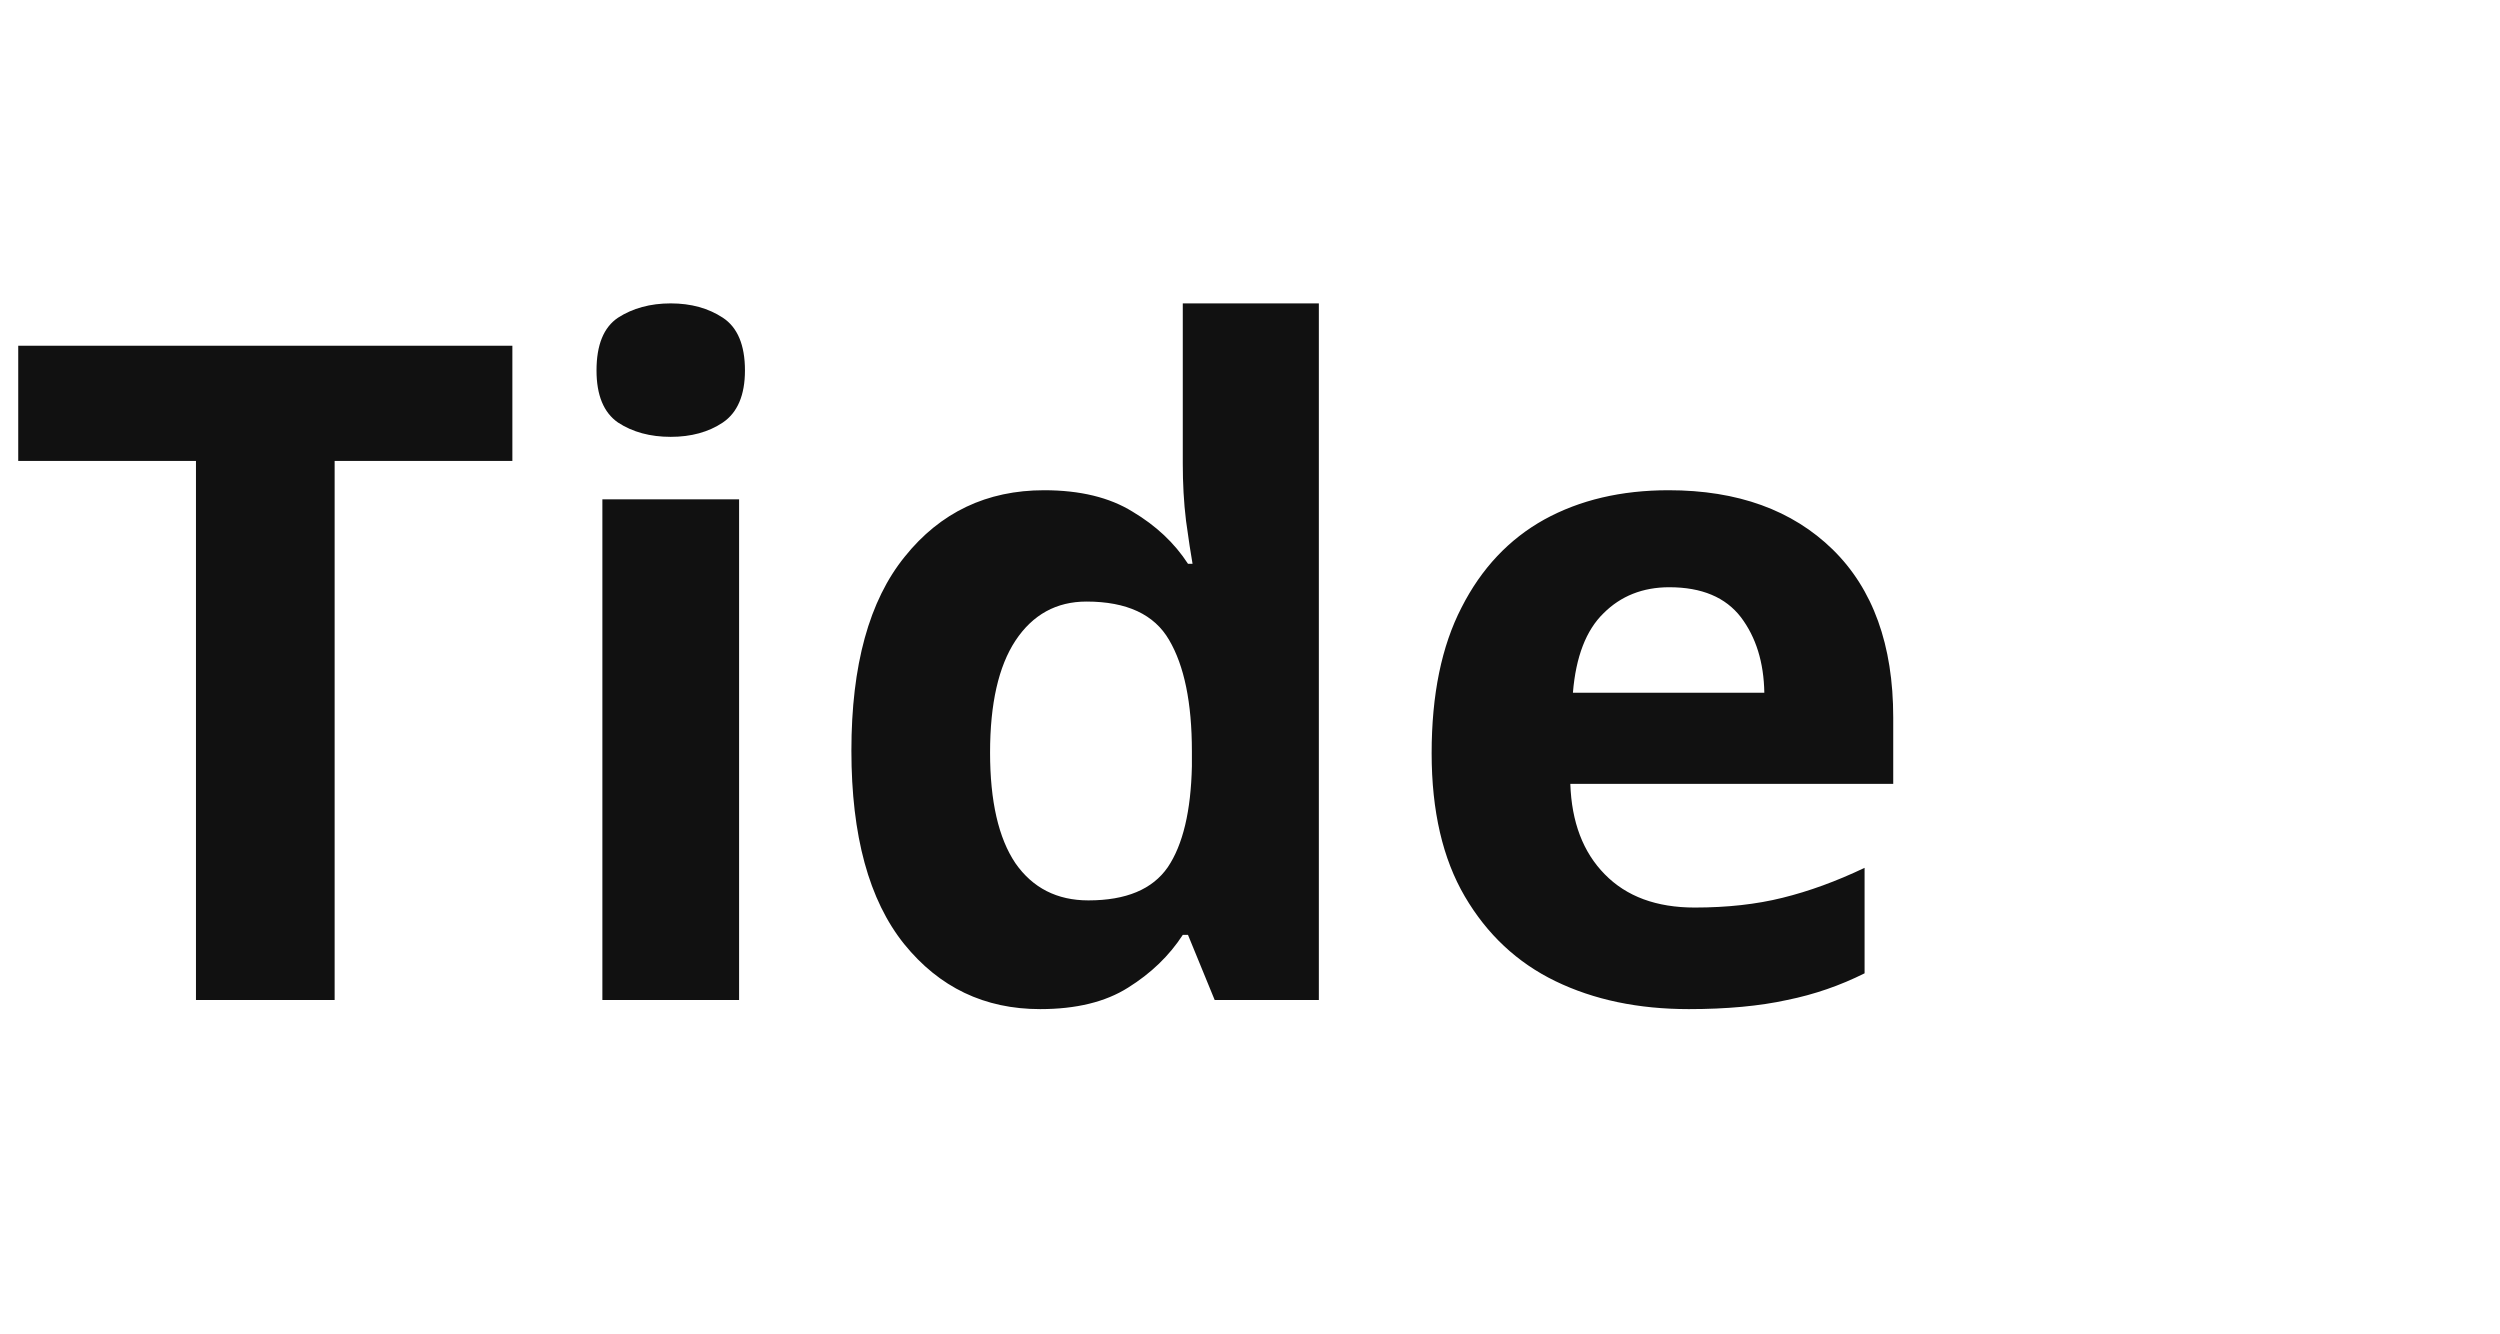
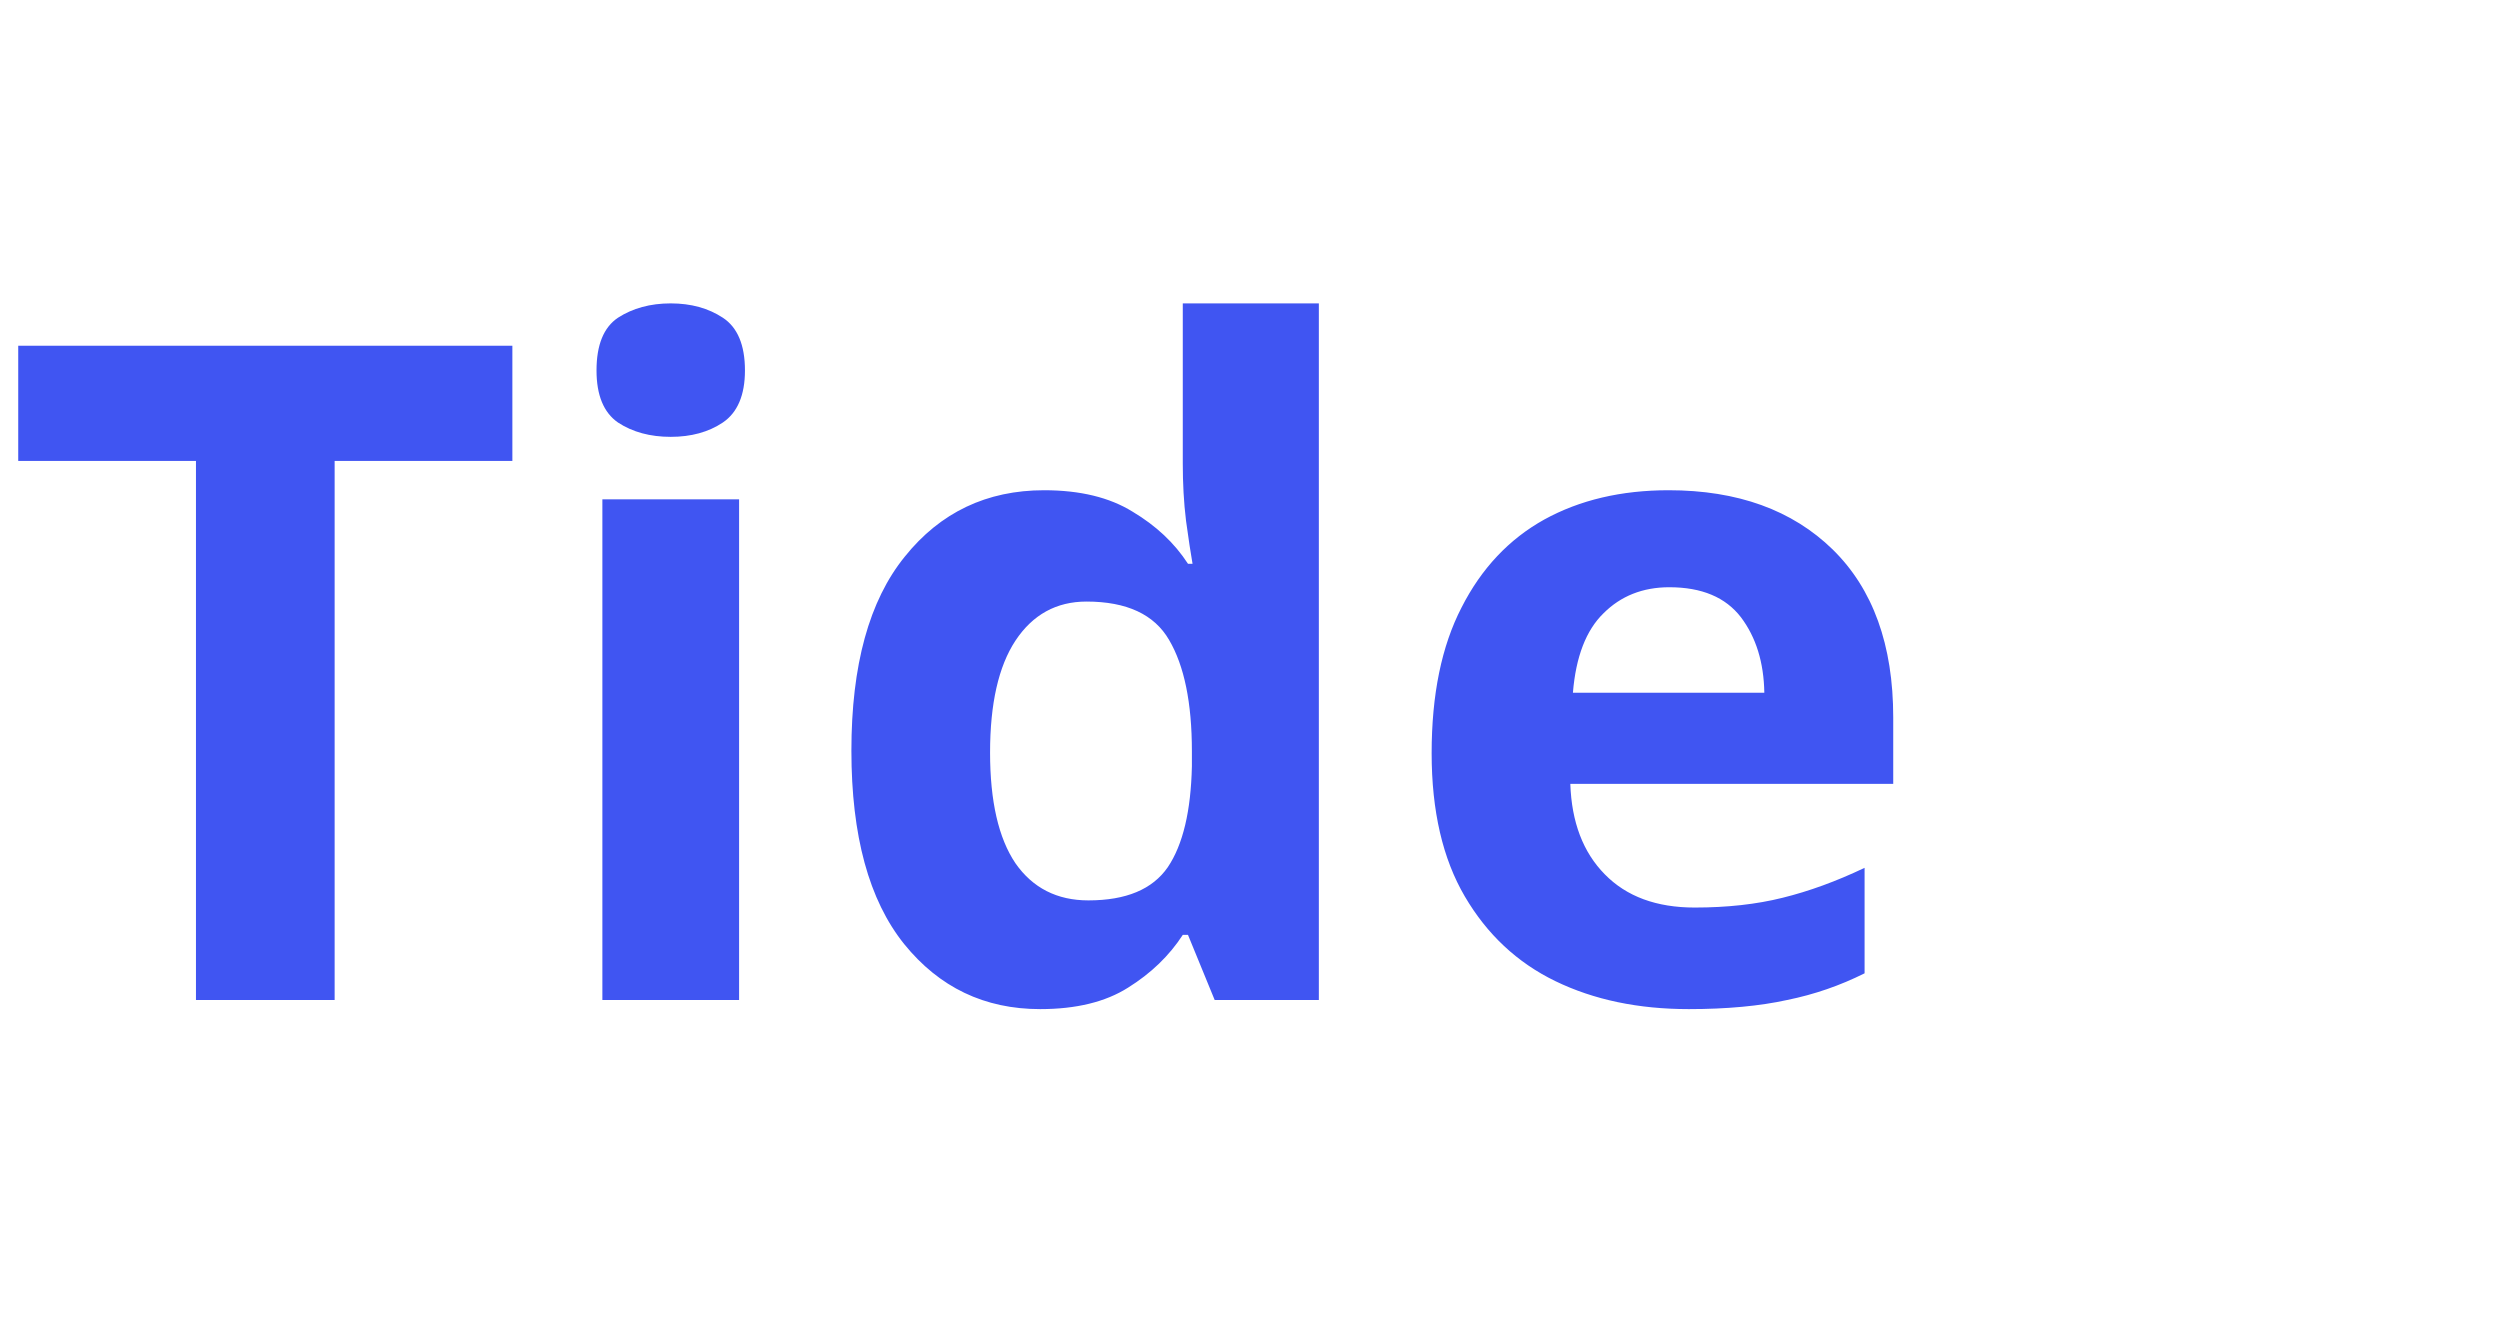
<svg xmlns="http://www.w3.org/2000/svg" viewBox="0 0 60 32" fill="none">
-   <text x="0" y="24" font-family="system-ui, sans-serif" font-size="22" font-weight="700" fill="#111111">Tide</text>
+   <text x="0" y="24" font-family="system-ui, sans-serif" font-size="22" font-weight="700" fill="#4055F2">Tide</text>
</svg>
